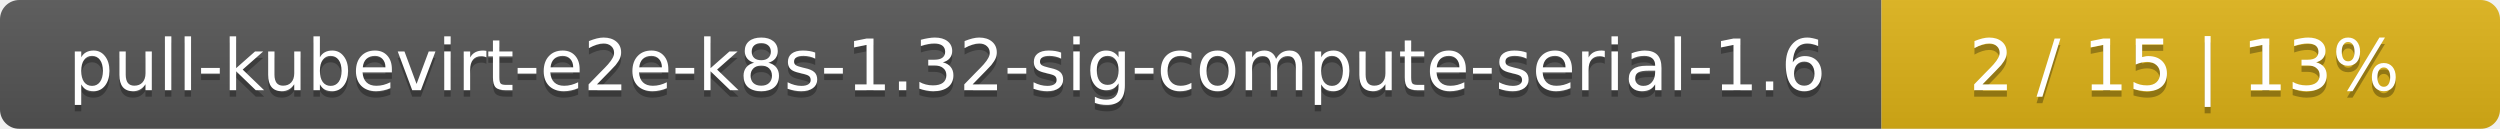
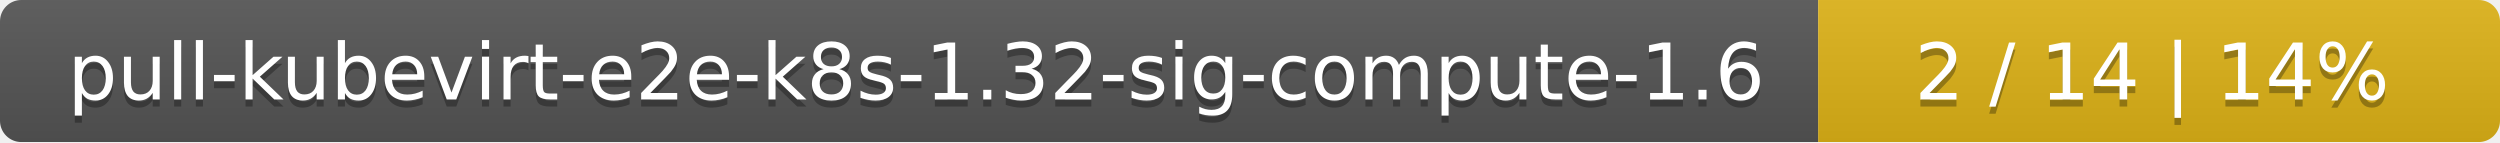
- <svg xmlns="http://www.w3.org/2000/svg" width="388" height="20">
+ <svg xmlns="http://www.w3.org/2000/svg" width="352" height="20">
  <linearGradient id="smooth" x2="0" y2="100%">
    <stop offset="0" stop-color="#bbb" stop-opacity=".1" />
    <stop offset="1" stop-opacity=".1" />
  </linearGradient>
  <mask id="round">
-     <rect width="388" height="20" rx="3" fill="#fff" />
+     <rect width="352" height="20" rx="3" fill="#fff" />
  </mask>
  <g mask="url(#round)">
-     <rect width="292" height="20" fill="#555" />
-     <rect x="292" width="96" height="20" fill="#dfb317" />
-     <rect width="388" height="20" fill="url(#smooth)" />
+     <rect width="256" height="20" fill="#555" />
+     <rect x="256" width="96" height="20" fill="#dfb317" />
+     <rect width="352" height="20" fill="url(#smooth)" />
  </g>
  <g fill="#fff" text-anchor="middle" font-family="DejaVu Sans,Verdana,Geneva,sans-serif" font-size="11">
-     <text x="147" y="15" fill="#010101" fill-opacity=".3">pull-kubevirt-e2e-k8s-1.32-sig-compute-serial-1.6</text>
-     <text x="147" y="14">pull-kubevirt-e2e-k8s-1.32-sig-compute-serial-1.6</text>
-     <text x="339" y="15" fill="#010101" fill-opacity=".3">2 / 15    |    13%</text>
-     <text x="339" y="14">2 / 15    |    13%</text>
+     <text x="129" y="15" fill="#010101" fill-opacity=".3">pull-kubevirt-e2e-k8s-1.32-sig-compute-1.6</text>
+     <text x="129" y="14">pull-kubevirt-e2e-k8s-1.32-sig-compute-1.6</text>
+     <text x="303" y="15" fill="#010101" fill-opacity=".3">2 / 14    |    14%</text>
+     <text x="303" y="14">2 / 14    |    14%</text>
  </g>
</svg>
